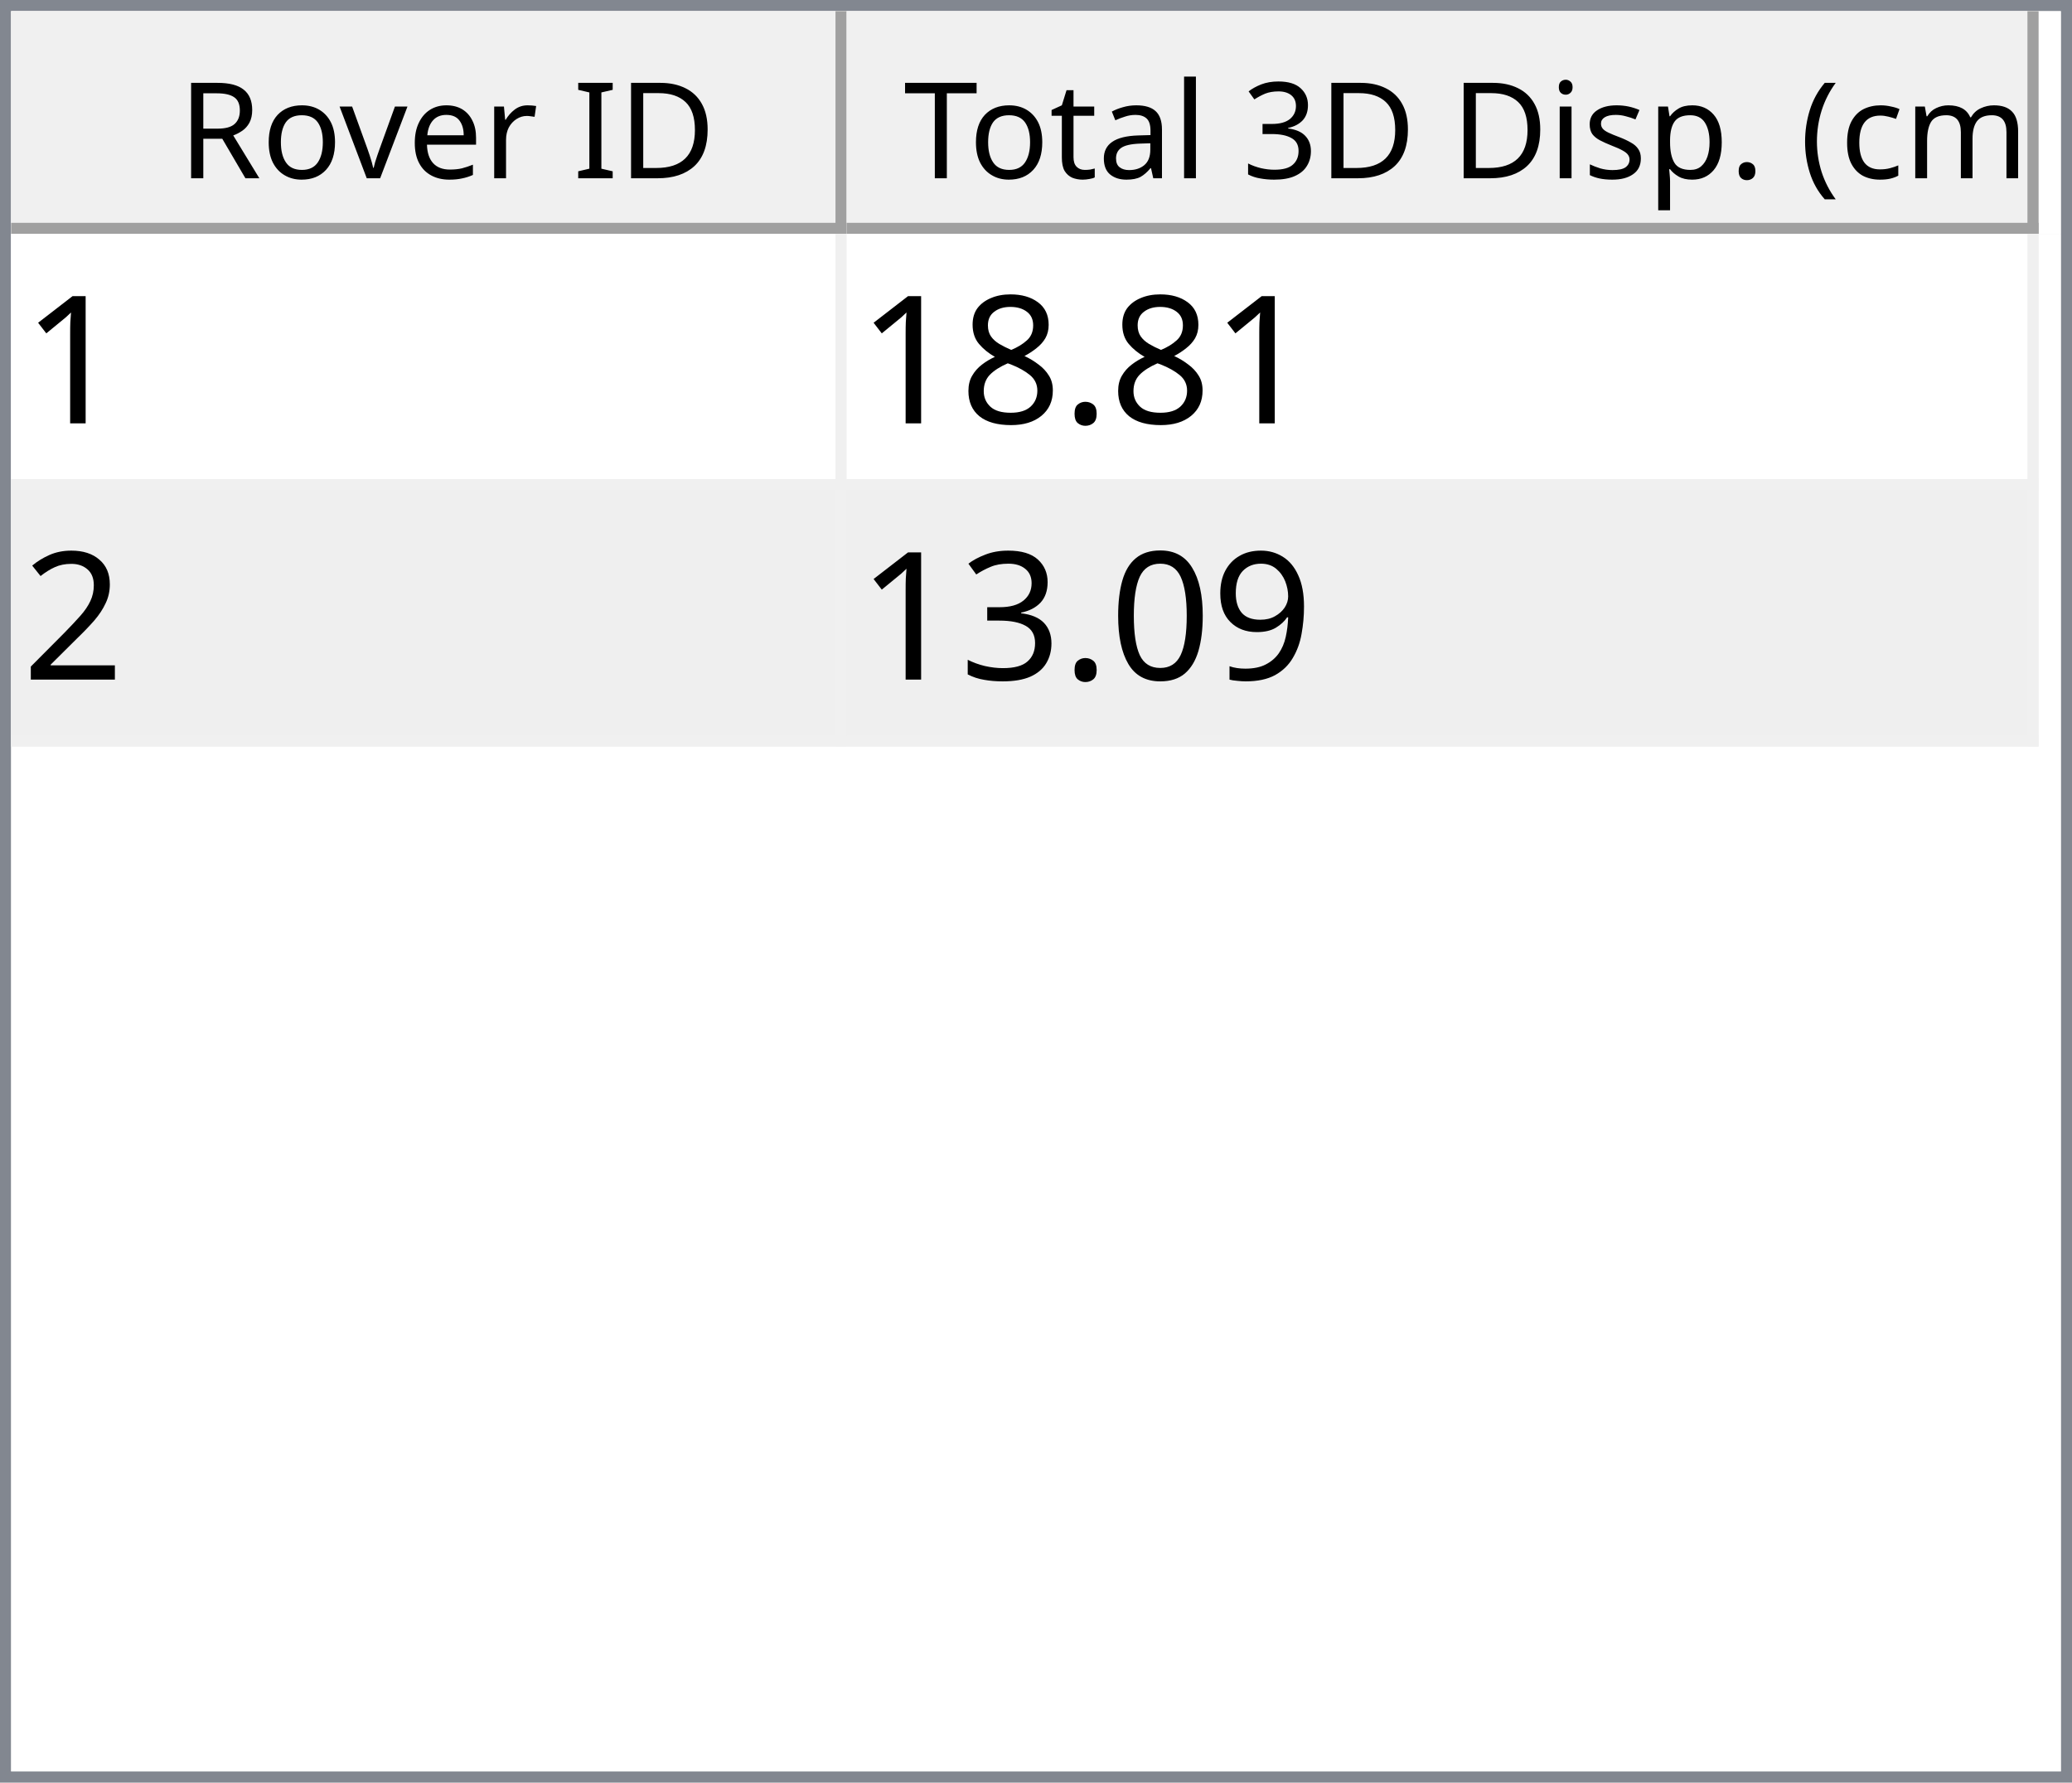
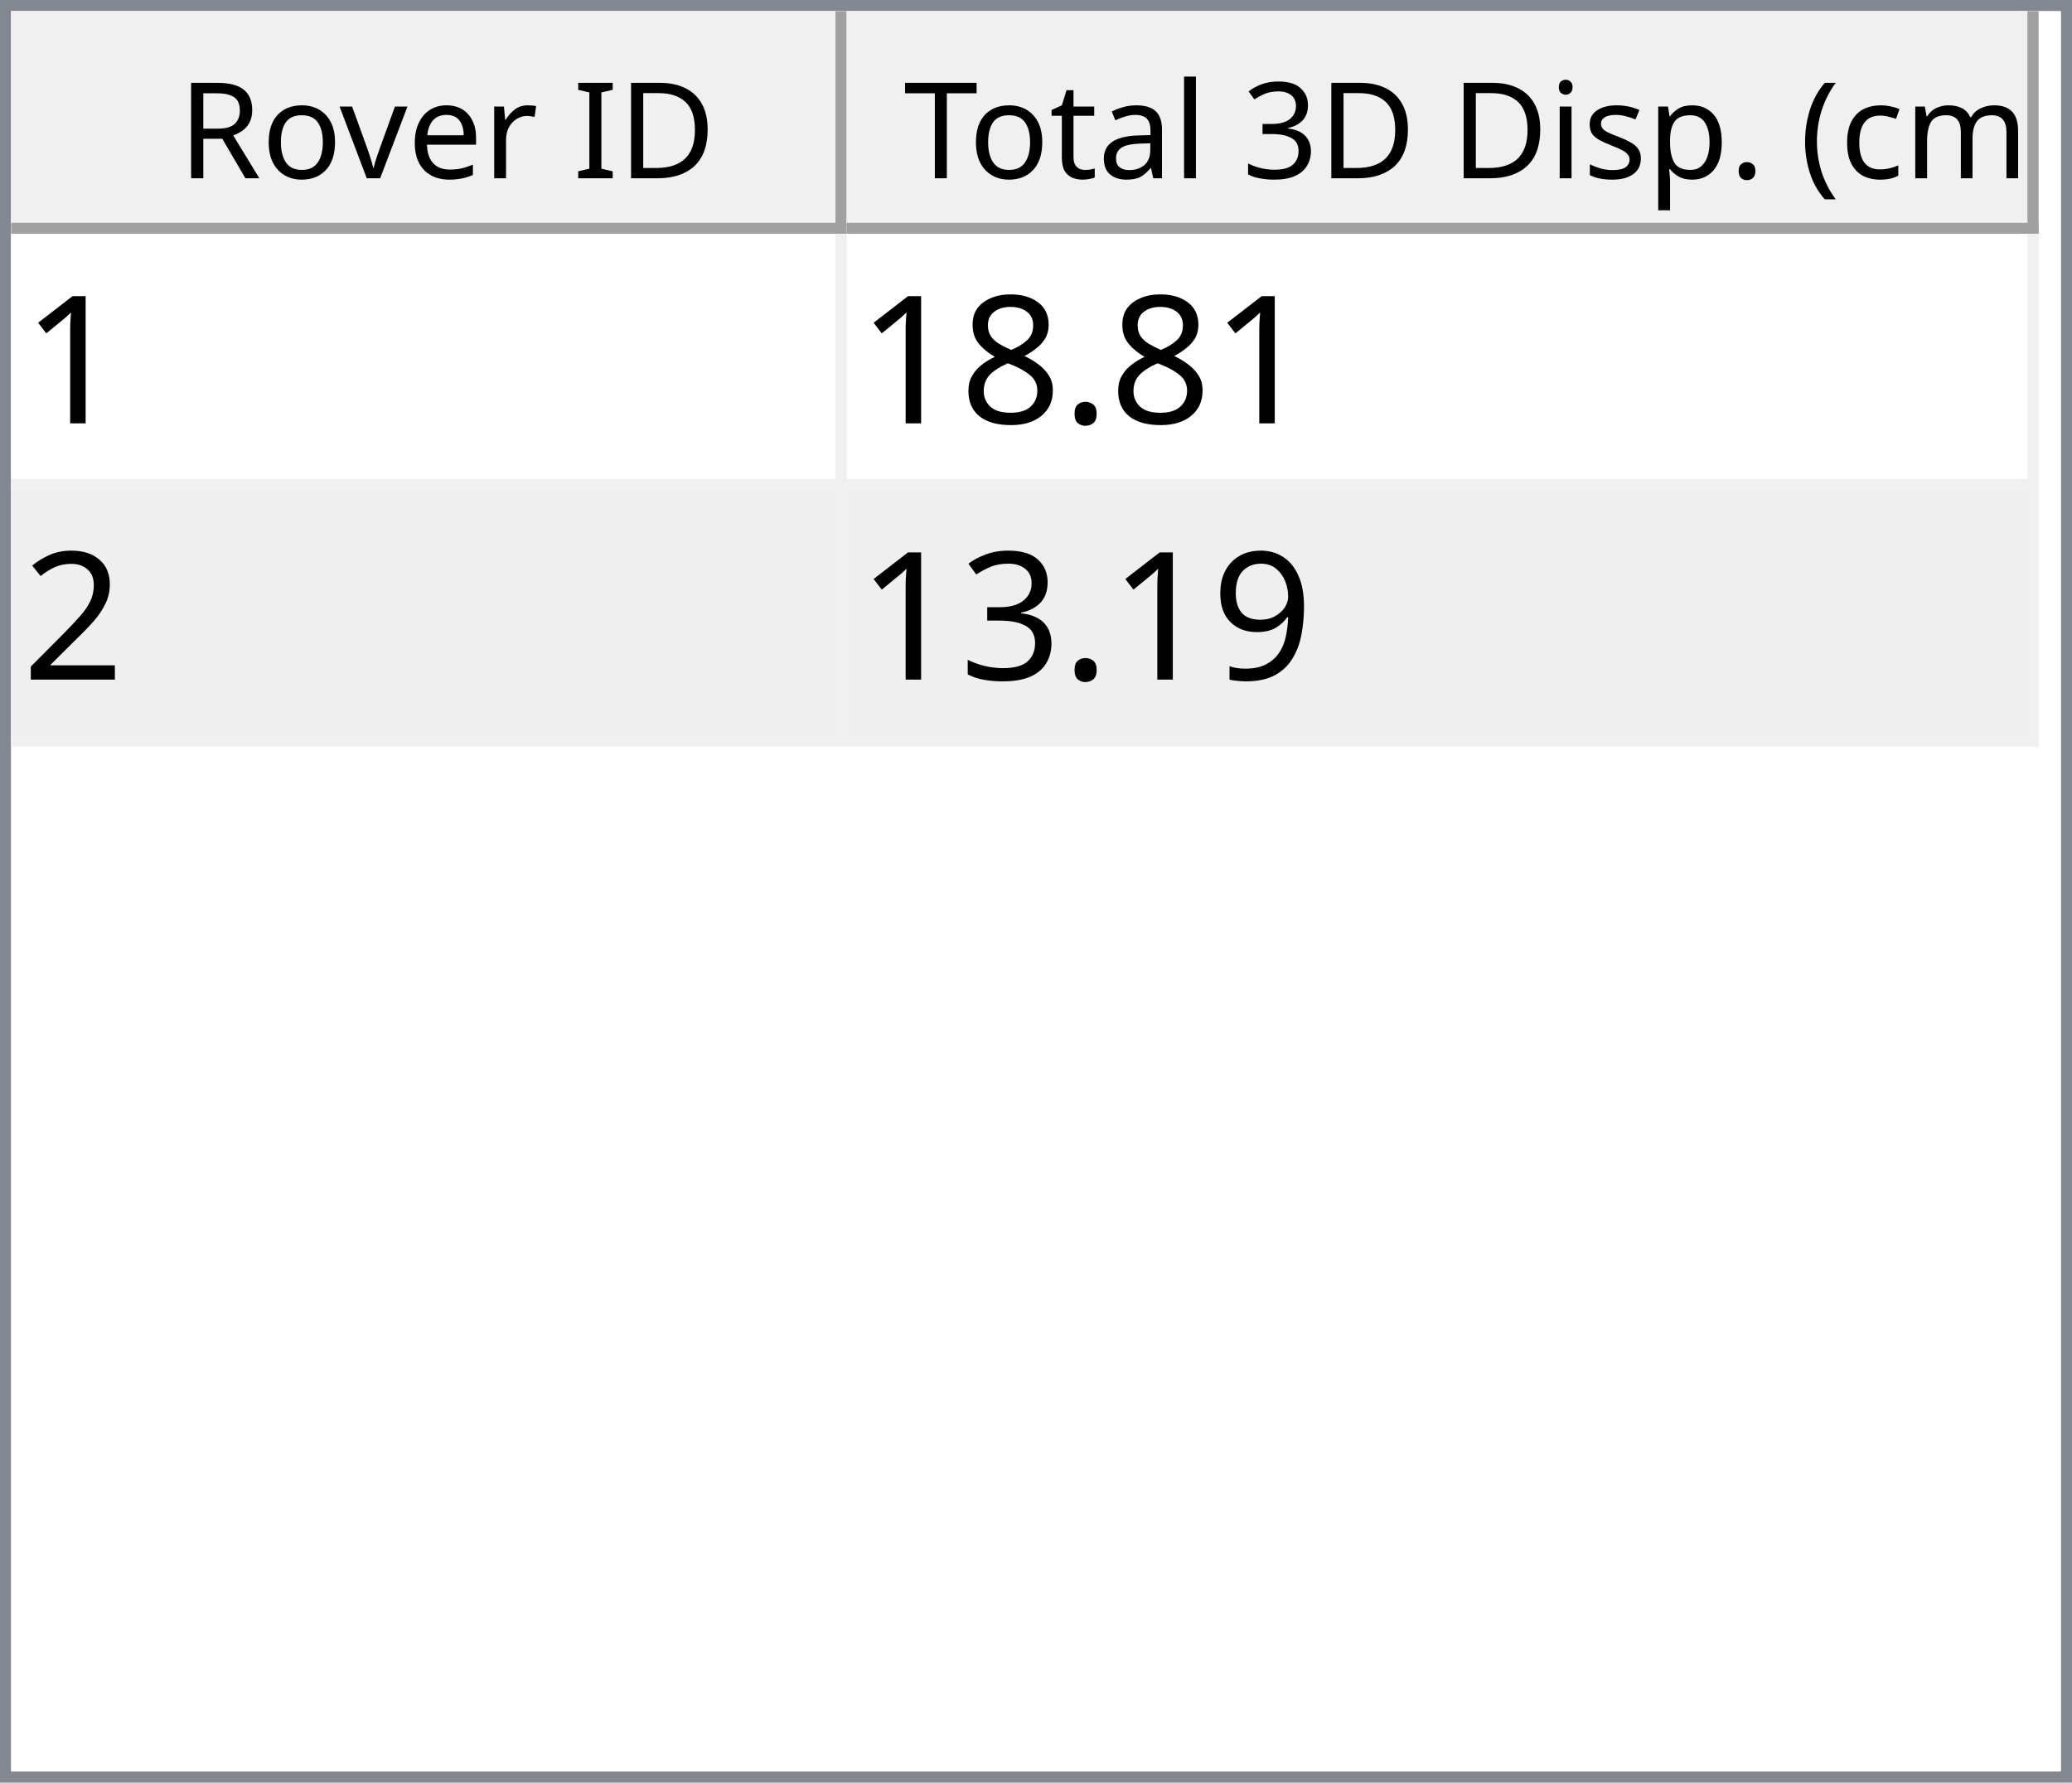
<svg xmlns="http://www.w3.org/2000/svg" style="fill-opacity:1; color-rendering:auto; color-interpolation:auto; text-rendering:auto; stroke:black; stroke-linecap:square; stroke-miterlimit:10; shape-rendering:auto; stroke-opacity:1; fill:black; stroke-dasharray:none; font-weight:normal; stroke-width:1; font-family:'Dialog'; font-style:normal; stroke-linejoin:miter; font-size:12px; stroke-dashoffset:0; image-rendering:auto;" width="186" height="160">
  <defs id="genericDefs" />
  <g>
    <defs id="defs1">
      <clipPath clipPathUnits="userSpaceOnUse" id="clipPath1">
        <path d="M0 0 L186 0 L186 160 L0 160 L0 0 Z" />
      </clipPath>
      <clipPath clipPathUnits="userSpaceOnUse" id="clipPath2">
        <path d="M0 0 L0 160 L186 160 L186 0 Z" />
      </clipPath>
      <clipPath clipPathUnits="userSpaceOnUse" id="clipPath3">
        <path d="M0 0 L0 20 L184 20 L184 0 Z" />
      </clipPath>
      <clipPath clipPathUnits="userSpaceOnUse" id="clipPath4">
        <path d="M0 0 L0 20 L75 20 L75 0 Z" />
      </clipPath>
      <clipPath clipPathUnits="userSpaceOnUse" id="clipPath5">
        <path d="M1 1 L1 19 L74 19 L74 1 Z" />
      </clipPath>
      <clipPath clipPathUnits="userSpaceOnUse" id="clipPath6">
        <path d="M0 0 L0 18 L73 18 L73 0 Z" />
      </clipPath>
      <clipPath clipPathUnits="userSpaceOnUse" id="clipPath7">
        <path d="M-0.5 -0.5 L-0.5 19.5 L74.5 19.5 L74.5 -0.5 Z" />
      </clipPath>
      <clipPath clipPathUnits="userSpaceOnUse" id="clipPath8">
        <path d="M0 0 L0 20 L107 20 L107 0 Z" />
      </clipPath>
      <clipPath clipPathUnits="userSpaceOnUse" id="clipPath9">
        <path d="M1 1 L1 19 L106 19 L106 1 Z" />
      </clipPath>
      <clipPath clipPathUnits="userSpaceOnUse" id="clipPath10">
        <path d="M0 0 L0 18 L105 18 L105 0 Z" />
      </clipPath>
      <clipPath clipPathUnits="userSpaceOnUse" id="clipPath11">
        <path d="M-0.5 -0.5 L-0.5 19.5 L106.5 19.5 L106.5 -0.5 Z" />
      </clipPath>
      <clipPath clipPathUnits="userSpaceOnUse" id="clipPath12">
        <path d="M0 0 L0 138 L184 138 L184 0 Z" />
      </clipPath>
      <clipPath clipPathUnits="userSpaceOnUse" id="clipPath13">
        <path d="M0 0 L0 46 L182 46 L182 0 Z" />
      </clipPath>
      <clipPath clipPathUnits="userSpaceOnUse" id="clipPath14">
        <path d="M-0.5 -0.5 L-0.5 45.5 L181.5 45.5 L181.5 -0.5 Z" />
      </clipPath>
      <clipPath clipPathUnits="userSpaceOnUse" id="clipPath15">
        <path d="M0 0 L0 22 L74 22 L74 0 Z" />
      </clipPath>
      <clipPath clipPathUnits="userSpaceOnUse" id="clipPath16">
        <path d="M0 0 L0 22 L106 22 L106 0 Z" />
      </clipPath>
      <font horiz-adv-x="64.551" id="font1">
        <font-face ascent="107.91" descent="25.098" units-per-em="100" style="font-style:normal; font-family:Segoe UI; font-weight:normal;" />
        <missing-glyph horiz-adv-x="64.551" d="M8.109 0 L8.109 68.266 L56.453 68.266 L56.453 0 L8.109 0 ZM15.328 7.234 L49.219 7.234 L49.219 61.031 L15.328 61.031 L15.328 7.234 Z" />
        <glyph unicode="D" horiz-adv-x="70.117" d="M9.188 0 L9.188 70.016 L28.516 70.016 Q65.531 70.016 65.531 35.891 Q65.531 19.672 55.25 9.836 Q44.969 0 27.734 0 L9.188 0 ZM17.391 62.594 L17.391 7.422 L27.828 7.422 Q41.609 7.422 49.273 14.797 Q56.938 22.172 56.938 35.688 Q56.938 62.594 28.328 62.594 L17.391 62.594 Z" />
        <glyph unicode="I" horiz-adv-x="26.611" d="M17.391 0 L9.188 0 L9.188 70.016 L17.391 70.016 L17.391 0 Z" />
        <glyph unicode=" " horiz-adv-x="27.393" d="" />
        <glyph unicode="r" horiz-adv-x="34.766" d="M34.188 41.891 Q32.078 43.5 28.125 43.5 Q23 43.5 19.555 38.672 Q16.109 33.844 16.109 25.484 L16.109 0 L8.109 0 L8.109 50 L16.109 50 L16.109 39.703 L16.312 39.703 Q18.016 44.969 21.531 47.922 Q25.047 50.875 29.391 50.875 Q32.516 50.875 34.188 50.203 L34.188 41.891 Z" />
        <glyph unicode="e" horiz-adv-x="52.295" d="M48.297 23 L12.984 23 Q13.188 14.656 17.484 10.109 Q21.781 5.562 29.297 5.562 Q37.75 5.562 44.828 11.141 L44.828 3.609 Q38.234 -1.172 27.391 -1.172 Q16.797 -1.172 10.742 5.641 Q4.688 12.453 4.688 24.812 Q4.688 36.469 11.305 43.82 Q17.922 51.172 27.734 51.172 Q37.547 51.172 42.922 44.828 Q48.297 38.484 48.297 27.203 L48.297 23 ZM40.094 29.781 Q40.047 36.719 36.75 40.578 Q33.453 44.438 27.594 44.438 Q21.922 44.438 17.969 40.383 Q14.016 36.328 13.094 29.781 L40.094 29.781 Z" />
        <glyph unicode="v" horiz-adv-x="47.9" d="M47.406 50 L27.484 0 L19.625 0 L0.688 50 L9.469 50 L22.172 13.672 Q23.578 9.672 23.922 6.688 L24.125 6.688 Q24.609 10.453 25.688 13.484 L38.969 50 L47.406 50 Z" />
        <glyph unicode="o" horiz-adv-x="58.594" d="M29 -1.172 Q17.922 -1.172 11.305 5.836 Q4.688 12.844 4.688 24.422 Q4.688 37.016 11.57 44.094 Q18.453 51.172 30.172 51.172 Q41.359 51.172 47.633 44.289 Q53.906 37.406 53.906 25.203 Q53.906 13.234 47.141 6.031 Q40.375 -1.172 29 -1.172 ZM29.594 44.438 Q21.875 44.438 17.383 39.188 Q12.891 33.938 12.891 24.703 Q12.891 15.828 17.43 10.695 Q21.969 5.562 29.594 5.562 Q37.359 5.562 41.531 10.594 Q45.703 15.625 45.703 24.906 Q45.703 34.281 41.531 39.359 Q37.359 44.438 29.594 44.438 Z" />
        <glyph unicode="R" horiz-adv-x="59.814" d="M59.375 0 L49.609 0 L37.891 19.625 Q36.281 22.359 34.766 24.289 Q33.25 26.219 31.664 27.438 Q30.078 28.656 28.25 29.219 Q26.422 29.781 24.125 29.781 L17.391 29.781 L17.391 0 L9.188 0 L9.188 70.016 L30.078 70.016 Q34.672 70.016 38.555 68.867 Q42.438 67.719 45.289 65.375 Q48.141 63.031 49.758 59.547 Q51.375 56.062 51.375 51.375 Q51.375 47.703 50.273 44.656 Q49.172 41.609 47.148 39.211 Q45.125 36.812 42.266 35.133 Q39.406 33.453 35.844 32.516 L35.844 32.328 Q37.594 31.547 38.891 30.547 Q40.188 29.547 41.359 28.18 Q42.531 26.812 43.68 25.078 Q44.828 23.344 46.234 21.047 L59.375 0 ZM17.391 62.594 L17.391 37.203 L28.516 37.203 Q31.594 37.203 34.203 38.133 Q36.812 39.062 38.719 40.797 Q40.625 42.531 41.703 45.047 Q42.781 47.562 42.781 50.688 Q42.781 56.297 39.141 59.445 Q35.5 62.594 28.609 62.594 L17.391 62.594 Z" />
        <glyph unicode=")" horiz-adv-x="30.176" d="M8.297 -15.922 L1.172 -15.922 Q16.406 2.344 16.406 26.812 Q16.406 51.469 1.078 70.016 L8.297 70.016 Q23.531 52.156 23.531 26.703 Q23.531 1.375 8.297 -15.922 Z" />
        <glyph unicode="m" horiz-adv-x="86.133" d="M79.109 0 L71.094 0 L71.094 28.719 Q71.094 37.016 68.531 40.727 Q65.969 44.438 59.906 44.438 Q54.781 44.438 51.195 39.75 Q47.609 35.062 47.609 28.516 L47.609 0 L39.594 0 L39.594 29.688 Q39.594 44.438 28.219 44.438 Q22.953 44.438 19.531 40.016 Q16.109 35.594 16.109 28.516 L16.109 0 L8.109 0 L8.109 50 L16.109 50 L16.109 42.094 L16.312 42.094 Q21.625 51.172 31.844 51.172 Q36.969 51.172 40.773 48.312 Q44.578 45.453 46 40.828 Q51.562 51.172 62.594 51.172 Q79.109 51.172 79.109 30.812 L79.109 0 Z" />
        <glyph unicode="c" horiz-adv-x="46.191" d="M42.188 2.297 Q36.422 -1.172 28.516 -1.172 Q17.828 -1.172 11.258 5.789 Q4.688 12.75 4.688 23.828 Q4.688 36.188 11.766 43.68 Q18.844 51.172 30.672 51.172 Q37.25 51.172 42.281 48.734 L42.281 40.531 Q36.719 44.438 30.375 44.438 Q22.703 44.438 17.797 38.945 Q12.891 33.453 12.891 24.516 Q12.891 15.719 17.508 10.641 Q22.125 5.562 29.891 5.562 Q36.422 5.562 42.188 9.906 L42.188 2.297 Z" />
        <glyph unicode="(" horiz-adv-x="30.176" d="M29.109 -15.922 L21.969 -15.922 Q6.844 1.375 6.844 26.703 Q6.844 52.156 21.969 70.016 L29.203 70.016 Q13.875 51.469 13.875 26.812 Q13.875 2.344 29.109 -15.922 Z" />
        <glyph unicode="." horiz-adv-x="21.68" d="M10.891 -1.078 Q8.641 -1.078 7.055 0.539 Q5.469 2.156 5.469 4.391 Q5.469 6.641 7.055 8.273 Q8.641 9.906 10.891 9.906 Q13.188 9.906 14.797 8.273 Q16.406 6.641 16.406 4.391 Q16.406 2.156 14.797 0.539 Q13.188 -1.078 10.891 -1.078 Z" />
        <glyph unicode="p" horiz-adv-x="58.789" d="M16.312 7.234 L16.109 7.234 L16.109 -23 L8.109 -23 L8.109 50 L16.109 50 L16.109 41.219 L16.312 41.219 Q22.219 51.172 33.594 51.172 Q43.266 51.172 48.688 44.461 Q54.109 37.75 54.109 26.469 Q54.109 13.922 48 6.375 Q41.891 -1.172 31.297 -1.172 Q21.578 -1.172 16.312 7.234 ZM16.109 27.391 L16.109 20.406 Q16.109 14.203 20.141 9.883 Q24.172 5.562 30.375 5.562 Q37.641 5.562 41.773 11.133 Q45.906 16.703 45.906 26.609 Q45.906 34.969 42.047 39.703 Q38.188 44.438 31.594 44.438 Q24.609 44.438 20.359 39.578 Q16.109 34.719 16.109 27.391 Z" />
        <glyph unicode="s" horiz-adv-x="42.432" d="M5.078 1.812 L5.078 10.406 Q11.625 5.562 19.484 5.562 Q30.031 5.562 30.031 12.594 Q30.031 14.594 29.125 15.992 Q28.219 17.391 26.68 18.461 Q25.141 19.531 23.07 20.383 Q21 21.234 18.609 22.172 Q15.281 23.484 12.766 24.828 Q10.25 26.172 8.57 27.859 Q6.891 29.547 6.031 31.695 Q5.172 33.844 5.172 36.719 Q5.172 40.234 6.789 42.945 Q8.406 45.656 11.086 47.484 Q13.766 49.312 17.211 50.242 Q20.656 51.172 24.312 51.172 Q30.812 51.172 35.938 48.922 L35.938 40.828 Q30.422 44.438 23.25 44.438 Q21 44.438 19.195 43.922 Q17.391 43.406 16.094 42.477 Q14.797 41.547 14.086 40.258 Q13.375 38.969 13.375 37.406 Q13.375 35.453 14.086 34.133 Q14.797 32.812 16.164 31.789 Q17.531 30.766 19.484 29.938 Q21.438 29.109 23.922 28.125 Q27.25 26.859 29.883 25.516 Q32.516 24.172 34.375 22.484 Q36.234 20.797 37.234 18.602 Q38.234 16.406 38.234 13.375 Q38.234 9.672 36.602 6.938 Q34.969 4.203 32.234 2.398 Q29.5 0.594 25.93 -0.289 Q22.359 -1.172 18.453 -1.172 Q10.75 -1.172 5.078 1.812 Z" />
        <glyph unicode="i" horiz-adv-x="24.219" d="M12.203 62.703 Q10.062 62.703 8.547 64.164 Q7.031 65.625 7.031 67.875 Q7.031 70.125 8.547 71.609 Q10.062 73.094 12.203 73.094 Q14.406 73.094 15.945 71.609 Q17.484 70.125 17.484 67.875 Q17.484 65.719 15.945 64.211 Q14.406 62.703 12.203 62.703 ZM16.109 0 L8.109 0 L8.109 50 L16.109 50 L16.109 0 Z" />
        <glyph unicode="3" horiz-adv-x="53.906" d="M46.531 19.828 Q46.531 15.094 44.75 11.211 Q42.969 7.328 39.719 4.57 Q36.469 1.812 31.93 0.297 Q27.391 -1.219 21.922 -1.219 Q11.922 -1.219 6 2.594 L6 11.188 Q13.094 5.609 22.219 5.609 Q25.875 5.609 28.828 6.539 Q31.781 7.469 33.906 9.227 Q36.031 10.984 37.18 13.477 Q38.328 15.969 38.328 19.094 Q38.328 32.812 18.797 32.812 L12.984 32.812 L12.984 39.594 L18.5 39.594 Q35.797 39.594 35.797 52.484 Q35.797 64.406 22.609 64.406 Q15.188 64.406 8.688 59.422 L8.688 67.188 Q15.375 71.188 24.609 71.188 Q29 71.188 32.57 69.969 Q36.141 68.75 38.68 66.555 Q41.219 64.359 42.609 61.281 Q44 58.203 44 54.5 Q44 40.672 30.031 36.719 L30.031 36.531 Q33.594 36.141 36.625 34.797 Q39.656 33.453 41.852 31.305 Q44.047 29.156 45.289 26.25 Q46.531 23.344 46.531 19.828 Z" />
        <glyph unicode="l" horiz-adv-x="24.219" d="M16.109 0 L8.109 0 L8.109 74.031 L16.109 74.031 L16.109 0 Z" />
        <glyph unicode="a" horiz-adv-x="50.879" d="M43.891 0 L35.891 0 L35.891 7.812 L35.688 7.812 Q30.469 -1.172 20.312 -1.172 Q12.844 -1.172 8.617 2.781 Q4.391 6.734 4.391 13.281 Q4.391 27.297 20.906 29.594 L35.891 31.688 Q35.891 44.438 25.594 44.438 Q16.547 44.438 9.281 38.281 L9.281 46.484 Q16.656 51.172 26.266 51.172 Q43.891 51.172 43.891 32.516 L43.891 0 ZM35.891 25.297 L23.828 23.641 Q18.266 22.859 15.43 20.875 Q12.594 18.891 12.594 13.875 Q12.594 10.203 15.211 7.883 Q17.828 5.562 22.172 5.562 Q28.125 5.562 32.008 9.742 Q35.891 13.922 35.891 20.312 L35.891 25.297 Z" />
        <glyph unicode="t" horiz-adv-x="33.887" d="M31.297 0.484 Q28.469 -1.078 23.828 -1.078 Q10.688 -1.078 10.688 13.578 L10.688 43.172 L2.094 43.172 L2.094 50 L10.688 50 L10.688 62.203 L18.703 64.797 L18.703 50 L31.297 50 L31.297 43.172 L18.703 43.172 L18.703 14.984 Q18.703 9.969 20.414 7.82 Q22.125 5.672 26.078 5.672 Q29.109 5.672 31.297 7.328 L31.297 0.484 Z" />
        <glyph unicode="T" horiz-adv-x="52.393" d="M50.594 62.594 L30.375 62.594 L30.375 0 L22.172 0 L22.172 62.594 L2 62.594 L2 70.016 L50.594 70.016 L50.594 62.594 Z" />
      </font>
      <font horiz-adv-x="75.0" id="font2">
        <font-face ascent="100.537" descent="21.973" units-per-em="100" style="font-style:normal; font-family:sans-serif; font-weight:normal;" />
        <missing-glyph horiz-adv-x="75.0" d="M12.5 0 L12.5 62.5 L62.5 62.5 L62.5 0 L12.5 0 ZM14.062 1.562 L60.938 1.562 L60.938 60.938 L14.062 60.938 L14.062 1.562 Z" />
        <glyph unicode="1" horiz-adv-x="55.615" d="M37.25 0 L28.469 0 L28.469 56 Q25.297 52.984 20.141 49.953 Q14.984 46.922 10.891 45.406 L10.891 53.906 Q18.266 57.375 23.781 62.305 Q29.297 67.234 31.594 71.875 L37.25 71.875 L37.25 0 Z" />
        <glyph unicode="." horiz-adv-x="27.783" d="M9.078 0 L9.078 10.016 L19.094 10.016 L19.094 0 L9.078 0 Z" />
        <glyph unicode="8" horiz-adv-x="55.615" d="M17.672 38.812 Q12.203 40.828 9.57 44.539 Q6.938 48.25 6.938 53.422 Q6.938 61.234 12.555 66.555 Q18.172 71.875 27.484 71.875 Q36.859 71.875 42.578 66.43 Q48.297 60.984 48.297 53.172 Q48.297 48.188 45.68 44.508 Q43.062 40.828 37.75 38.812 Q44.344 36.672 47.781 31.883 Q51.219 27.094 51.219 20.453 Q51.219 11.281 44.727 5.031 Q38.234 -1.219 27.641 -1.219 Q17.047 -1.219 10.547 5.055 Q4.047 11.328 4.047 20.703 Q4.047 27.688 7.594 32.398 Q11.141 37.109 17.672 38.812 ZM15.922 53.719 Q15.922 48.641 19.195 45.414 Q22.469 42.188 27.688 42.188 Q32.766 42.188 36.016 45.383 Q39.266 48.578 39.266 53.219 Q39.266 58.062 35.914 61.359 Q32.562 64.656 27.594 64.656 Q22.562 64.656 19.242 61.43 Q15.922 58.203 15.922 53.719 ZM13.094 20.656 Q13.094 16.891 14.875 13.375 Q16.656 9.859 20.172 7.93 Q23.688 6 27.734 6 Q34.031 6 38.133 10.055 Q42.234 14.109 42.234 20.359 Q42.234 26.703 38.016 30.859 Q33.797 35.016 27.438 35.016 Q21.234 35.016 17.164 30.914 Q13.094 26.812 13.094 20.656 Z" />
        <glyph unicode="2" horiz-adv-x="55.615" d="M50.344 8.453 L50.344 0 L3.031 0 Q2.938 3.172 4.047 6.109 Q5.859 10.938 9.836 15.625 Q13.812 20.312 21.344 26.469 Q33.016 36.031 37.117 41.625 Q41.219 47.219 41.219 52.203 Q41.219 57.422 37.477 61.008 Q33.734 64.594 27.734 64.594 Q21.391 64.594 17.578 60.789 Q13.766 56.984 13.719 50.25 L4.688 51.172 Q5.609 61.281 11.664 66.578 Q17.719 71.875 27.938 71.875 Q38.234 71.875 44.242 66.164 Q50.25 60.453 50.25 52 Q50.25 47.703 48.492 43.555 Q46.734 39.406 42.656 34.812 Q38.578 30.219 29.109 22.219 Q21.188 15.578 18.945 13.211 Q16.703 10.844 15.234 8.453 L50.344 8.453 Z" />
        <glyph unicode="9" horiz-adv-x="55.615" d="M5.469 16.547 L13.922 17.328 Q14.984 11.375 18.016 8.688 Q21.047 6 25.781 6 Q29.828 6 32.883 7.859 Q35.938 9.719 37.891 12.82 Q39.844 15.922 41.164 21.195 Q42.484 26.469 42.484 31.938 Q42.484 32.516 42.438 33.688 Q39.797 29.5 35.234 26.883 Q30.672 24.266 25.344 24.266 Q16.453 24.266 10.305 30.711 Q4.156 37.156 4.156 47.703 Q4.156 58.594 10.578 65.234 Q17 71.875 26.656 71.875 Q33.641 71.875 39.43 68.117 Q45.219 64.359 48.219 57.398 Q51.219 50.438 51.219 37.25 Q51.219 23.531 48.242 15.406 Q45.266 7.281 39.383 3.031 Q33.5 -1.219 25.594 -1.219 Q17.188 -1.219 11.867 3.445 Q6.547 8.109 5.469 16.547 ZM41.453 48.141 Q41.453 55.719 37.43 60.156 Q33.406 64.594 27.734 64.594 Q21.875 64.594 17.531 59.812 Q13.188 55.031 13.188 47.406 Q13.188 40.578 17.312 36.305 Q21.438 32.031 27.484 32.031 Q33.594 32.031 37.523 36.305 Q41.453 40.578 41.453 48.141 Z" />
-         <glyph unicode="0" horiz-adv-x="55.615" d="M4.156 35.297 Q4.156 48 6.766 55.742 Q9.375 63.484 14.523 67.68 Q19.672 71.875 27.484 71.875 Q33.25 71.875 37.594 69.555 Q41.938 67.234 44.773 62.867 Q47.609 58.5 49.219 52.227 Q50.828 45.953 50.828 35.297 Q50.828 22.703 48.242 14.969 Q45.656 7.234 40.508 3.008 Q35.359 -1.219 27.484 -1.219 Q17.141 -1.219 11.234 6.203 Q4.156 15.141 4.156 35.297 ZM13.188 35.297 Q13.188 17.672 17.312 11.836 Q21.438 6 27.484 6 Q33.547 6 37.672 11.859 Q41.797 17.719 41.797 35.297 Q41.797 52.984 37.672 58.789 Q33.547 64.594 27.391 64.594 Q21.344 64.594 17.719 59.469 Q13.188 52.938 13.188 35.297 Z" />
        <glyph unicode="3" horiz-adv-x="55.615" d="M4.203 18.891 L12.984 20.062 Q14.5 12.594 18.141 9.297 Q21.781 6 27 6 Q33.203 6 37.477 10.297 Q41.75 14.594 41.75 20.953 Q41.75 27 37.797 30.93 Q33.844 34.859 27.734 34.859 Q25.25 34.859 21.531 33.891 L22.516 41.609 Q23.391 41.5 23.922 41.5 Q29.547 41.5 34.039 44.43 Q38.531 47.359 38.531 53.469 Q38.531 58.297 35.258 61.477 Q31.984 64.656 26.812 64.656 Q21.688 64.656 18.266 61.43 Q14.844 58.203 13.875 51.766 L5.078 53.328 Q6.688 62.156 12.398 67.016 Q18.109 71.875 26.609 71.875 Q32.469 71.875 37.398 69.359 Q42.328 66.844 44.945 62.5 Q47.562 58.156 47.562 53.266 Q47.562 48.641 45.07 44.828 Q42.578 41.016 37.703 38.766 Q44.047 37.312 47.562 32.695 Q51.078 28.078 51.078 21.141 Q51.078 11.766 44.242 5.25 Q37.406 -1.266 26.953 -1.266 Q17.531 -1.266 11.305 4.352 Q5.078 9.969 4.203 18.891 Z" />
      </font>
    </defs>
    <g style="fill:white; stroke:white;">
      <rect x="0" y="0" width="186" style="clip-path:url(#clipPath1); stroke:none;" height="160" />
    </g>
    <g style="fill:white; text-rendering:optimizeSpeed; color-rendering:optimizeSpeed; image-rendering:optimizeSpeed; shape-rendering:crispEdges; stroke:white; color-interpolation:sRGB;">
      <rect x="0" width="186" height="160" y="0" style="stroke:none;" />
      <path style="stroke:none;" d="M0 160 L186 160 L186 0 L0 0 Z" />
    </g>
    <g style="fill:rgb(240,240,240); font-family:'Segoe UI'; stroke:rgb(240,240,240);">
      <rect x="0" y="0" width="186" style="clip-path:url(#clipPath2); stroke:none;" height="160" />
    </g>
    <g style="fill:rgb(130,135,144); font-family:'Segoe UI'; stroke:rgb(130,135,144);">
      <path d="M0 0 L186 0 L186 160 L0 160 L0 0 ZM1 1 L185 1 L185 159 L1 159 L1 1 Z" style="fill-rule:evenodd; clip-path:url(#clipPath2); stroke:none;" />
    </g>
    <g style="fill:white; font-family:'Segoe UI'; stroke:white;" transform="translate(1,1)">
      <rect x="0" y="0" width="184" style="clip-path:url(#clipPath3); stroke:none;" height="20" />
    </g>
    <g style="fill:rgb(240,240,240); font-family:'Segoe UI'; stroke:rgb(240,240,240);" transform="translate(1,1)">
      <rect x="0" y="0" width="75" style="clip-path:url(#clipPath4); stroke:none;" height="20" />
    </g>
    <g style="font-family:'Segoe UI';" transform="translate(2,2)">
      <text x="14" xml:space="preserve" y="14" style="clip-path:url(#clipPath6); stroke:none;">Rover ID</text>
    </g>
    <g style="fill:rgb(160,160,160); font-family:'Segoe UI'; stroke:rgb(160,160,160); stroke-linejoin:bevel;" transform="translate(1.5,1.5)">
      <line x1="74" x2="74" y1="0" style="fill:none; clip-path:url(#clipPath7);" y2="19" />
    </g>
    <g style="fill:rgb(160,160,160); font-family:'Segoe UI'; stroke:rgb(160,160,160); stroke-linejoin:bevel;" transform="matrix(1,0,0,1,1,1) translate(0.5,0.5)">
      <line x1="0" x2="74" y1="19" style="fill:none; clip-path:url(#clipPath7);" y2="19" />
    </g>
    <g style="fill:rgb(240,240,240); font-family:'Segoe UI'; stroke:rgb(240,240,240);" transform="translate(76,1)">
      <rect x="0" y="0" width="107" style="clip-path:url(#clipPath8); stroke:none;" height="20" />
    </g>
    <g style="font-family:'Segoe UI';" transform="translate(77,2)">
      <text x="1" xml:space="preserve" y="14" style="clip-path:url(#clipPath10); stroke:none;"> Total 3D Disp. (cm)</text>
    </g>
    <g style="fill:rgb(160,160,160); font-family:'Segoe UI'; stroke:rgb(160,160,160); stroke-linejoin:bevel;" transform="translate(76.5,1.5)">
      <line x1="106" x2="106" y1="0" style="fill:none; clip-path:url(#clipPath11);" y2="19" />
    </g>
    <g style="fill:rgb(160,160,160); font-family:'Segoe UI'; stroke:rgb(160,160,160); stroke-linejoin:bevel;" transform="matrix(1,0,0,1,76,1) translate(0.5,0.5)">
      <line x1="0" x2="106" y1="19" style="fill:none; clip-path:url(#clipPath11);" y2="19" />
    </g>
    <g style="fill:white; font-family:'Segoe UI'; stroke:white;" transform="translate(1,21)">
      <rect x="0" y="0" width="184" style="clip-path:url(#clipPath12); stroke:none;" height="138" />
    </g>
    <g style="fill:rgb(240,240,240); font-size:16px; font-family:sans-serif; stroke:rgb(240,240,240);" transform="translate(1,21)">
      <rect x="0" y="0" width="182" style="clip-path:url(#clipPath13); stroke:none;" height="46" />
      <line transform="translate(0.5,0.5)" x1="0" x2="181" y1="22" style="clip-path:url(#clipPath14); fill:none; stroke-linejoin:bevel;" y2="22" />
    </g>
    <g transform="matrix(1,0,0,1,1,21) translate(0.5,0.5)" style="fill:rgb(240,240,240); font-size:16px; font-family:sans-serif; stroke:rgb(240,240,240); stroke-linejoin:bevel;">
      <line x1="0" x2="181" y1="45" style="fill:none; clip-path:url(#clipPath14);" y2="45" />
    </g>
    <g transform="matrix(1,0,0,1,1,21) translate(0.5,0.5)" style="fill:rgb(240,240,240); font-size:16px; font-family:sans-serif; stroke:rgb(240,240,240); stroke-linejoin:bevel;">
      <line x1="74" x2="74" y1="0" style="fill:none; clip-path:url(#clipPath14);" y2="45" />
    </g>
    <g transform="matrix(1,0,0,1,1,21) translate(0.5,0.5)" style="fill:rgb(240,240,240); font-size:16px; font-family:sans-serif; stroke:rgb(240,240,240); stroke-linejoin:bevel;">
      <line x1="181" x2="181" y1="0" style="fill:none; clip-path:url(#clipPath14);" y2="45" />
    </g>
    <g style="fill:white; font-size:16px; font-family:sans-serif; stroke:white;" transform="matrix(1,0,0,1,1,21)">
      <rect x="0" y="0" width="74" style="clip-path:url(#clipPath15); stroke:none;" height="22" />
      <text x="1" y="17" style="fill:black; clip-path:url(#clipPath15); stroke:none;" xml:space="preserve">1</text>
    </g>
    <g style="fill:white; font-size:16px; font-family:sans-serif; stroke:white;" transform="matrix(1,0,0,1,1,21) translate(75,0)">
      <rect x="0" y="0" width="106" style="clip-path:url(#clipPath16); stroke:none;" height="22" />
      <text x="1" y="17" style="fill:black; clip-path:url(#clipPath16); stroke:none;" xml:space="preserve">18.81</text>
    </g>
    <g style="fill:rgb(239,239,239); font-size:16px; font-family:sans-serif; stroke:rgb(239,239,239);" transform="matrix(1,0,0,1,1,21) translate(0,23)">
      <rect x="0" y="0" width="74" style="clip-path:url(#clipPath15); stroke:none;" height="22" />
      <text x="1" y="17" style="fill:black; clip-path:url(#clipPath15); stroke:none;" xml:space="preserve">2</text>
    </g>
    <g style="fill:rgb(239,239,239); font-size:16px; font-family:sans-serif; stroke:rgb(239,239,239);" transform="matrix(1,0,0,1,1,21) translate(75,23)">
      <rect x="0" y="0" width="106" style="clip-path:url(#clipPath16); stroke:none;" height="22" />
-       <text x="1" y="17" style="fill:black; clip-path:url(#clipPath16); stroke:none;" xml:space="preserve">13.09</text>
+       <text x="1" y="17" style="fill:black; clip-path:url(#clipPath16); stroke:none;" xml:space="preserve">13.19</text>
    </g>
  </g>
</svg>
